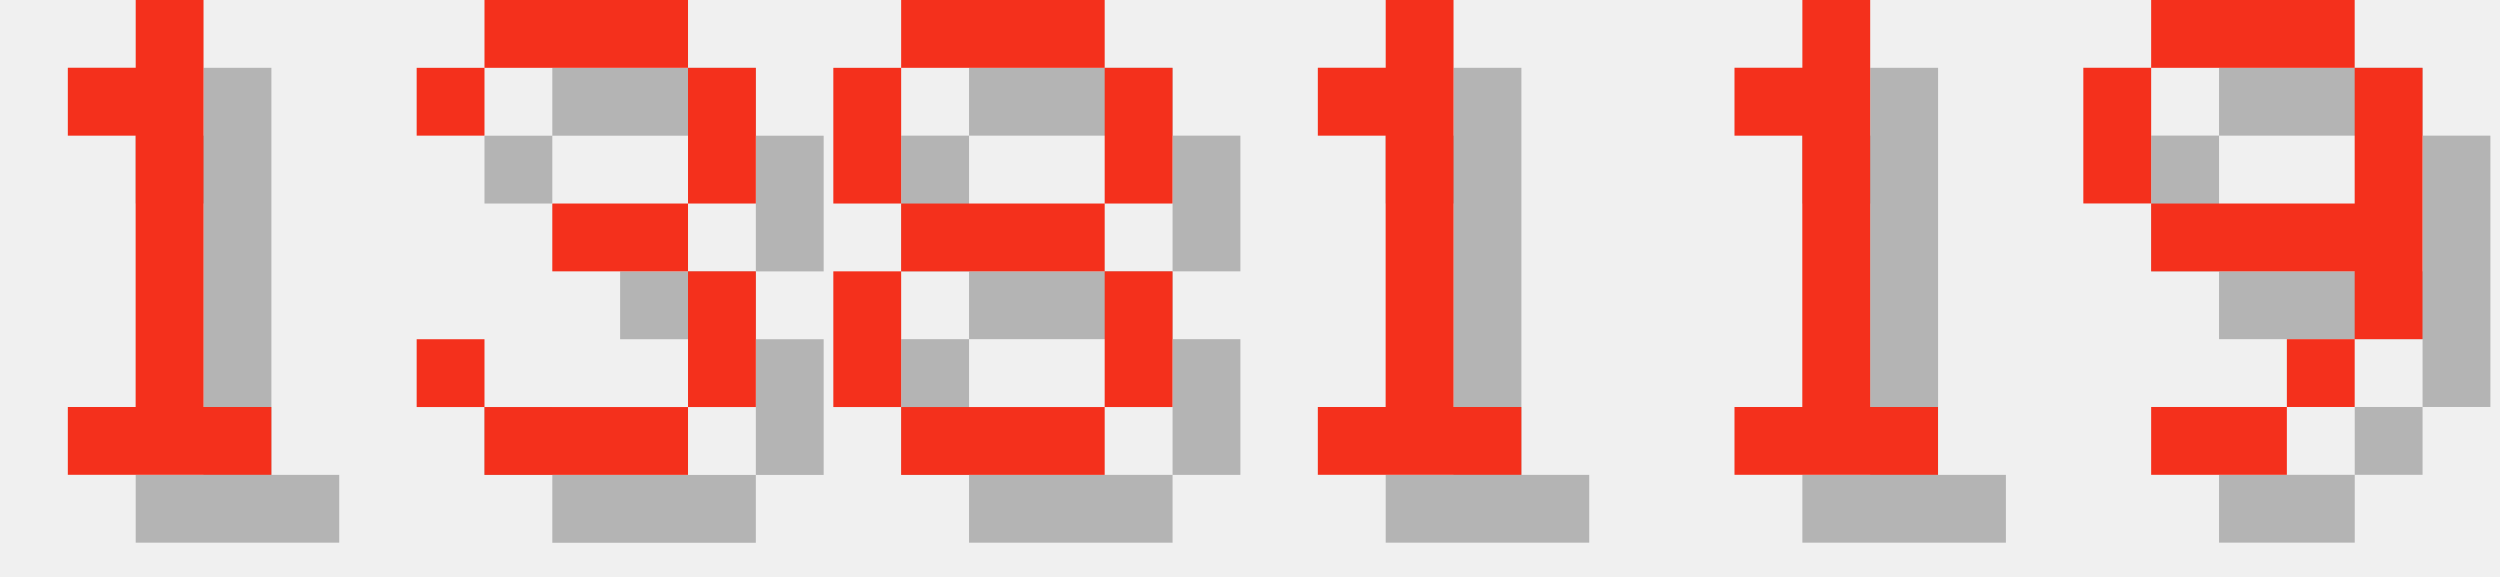
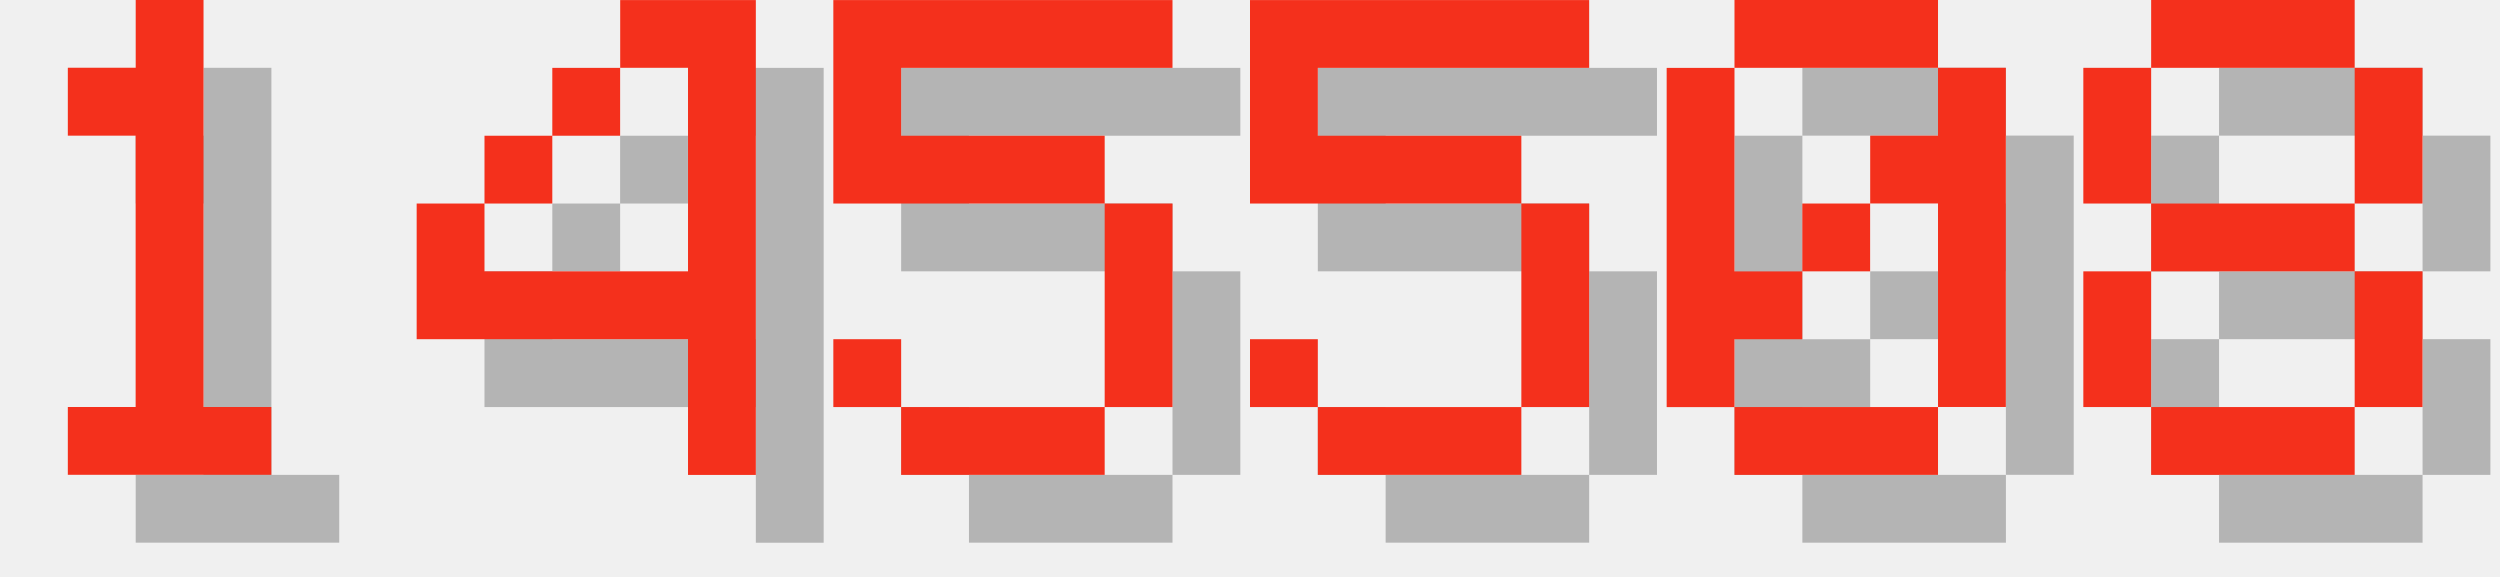
<svg xmlns="http://www.w3.org/2000/svg" version="1.1" width="156.0" height="36">
  <style>
        .text-foreground {
            fill: #F4301C;
        }
        .text-shadow {
            fill: #000000;
            fill-opacity: 0.25;
        }
    </style>
  <g class="digit" id="digit_1" transform="translate(0.0, 0), scale(4)">
    <path id="digit_1_shadow" class="text-shadow" d="m2.117 2.117v1.058h1.058v4.233h-1.058v1.058h3.175v-1.058h-1.058v-6.35h-1.058v1.058h-1.058z" fill-opacity=".5" style="paint-order:stroke fill markers" />
    <path id="digit_1_fg" class="text-foreground" d="m1.058 1.058v1.058h1.058v4.233h-1.058v1.058h3.175v-1.058h-1.058v-6.35h-1.058v1.058h-1.058z" fill="#fff" style="paint-order:stroke fill markers" />
  </g>
-   <g class="digit" id="digit_3" transform="translate(26.0, 0), scale(4)">
-     <path id="digit_3_shadow" class="text-shadow" d="m1.058 2.117v1.058h1.058v-1.058h3.175v2.117h-2.117v1.058h2.117v2.117h-3.175v-1.058h-1.058v1.058h1.058v1.058h3.175v-1.058h1.058v-2.117h-1.058v-1.058h1.058v-2.117h-1.058v-1.058h-3.175v1.058h-1.058z" fill-opacity=".5" style="paint-order:stroke fill markers" />
-     <path id="digit_3_fg" class="text-foreground" d="m0 1.058v1.058h1.058v-1.058h3.175v2.117h-2.117v1.058h2.117v2.117h-3.175v-1.058h-1.058v1.058h1.058v1.058h3.175v-1.058h1.058v-2.117h-1.058v-1.058h1.058v-2.117h-1.058v-1.058h-3.175v1.058h-1.058z" fill="#fff" style="paint-order:stroke fill markers" />
+   <g class="digit" id="digit_4" transform="translate(26.0, 0), scale(4)">
+     <path id="digit_4_shadow" class="text-shadow" d="m4.233 1.058v1.058h1.058v3.175h-3.175v-1.058h-1.058v2.117h4.233v2.117h1.058v-7.408h-2.117zm-2.117 3.175h1.058v-1.058h-1.058v1.058zm1.058-1.058h1.058v-1.058h-1.058v1.058z" fill-opacity=".5" style="paint-order:stroke fill markers" />
+     <path id="digit_4_fg" class="text-foreground" d="m3.175 0v1.058h1.058v3.175h-3.175v-1.058h-1.058v2.117h4.233v2.117h1.058v-7.408h-2.117zm-2.117 3.175h1.058v-1.058h-1.058v1.058zm1.058-1.058h1.058v-1.058h-1.058v1.058z" fill="#fff" style="paint-order:stroke fill markers" />
  </g>
-   <g class="digit" id="digit_8" transform="translate(52.0, 0), scale(4)">
+   <g class="digit" id="digit_5" transform="translate(52.0, 0), scale(4)">
+     <path id="digit_5_shadow" class="text-shadow" d="m1.058 1.058v3.175h4.233v3.175h-3.175v-1.058h-1.058v1.058h1.058v1.058h3.175v-1.058h1.058v-3.175h-1.058v-1.058h-3.175v-1.058h4.233v-1.058h-5.292z" fill-opacity=".5" style="paint-order:stroke fill markers" />
+     <path id="digit_5_fg" class="text-foreground" d="m0 0v3.175h4.233v3.175h-3.175v-1.058h-1.058v1.058h1.058v1.058h3.175v-1.058h1.058v-3.175h-1.058v-1.058h-3.175v-1.058h4.233v-1.058h-5.292z" fill="#fff" style="paint-order:stroke fill markers" />
+   </g>
+   <g class="digit" id="digit_5" transform="translate(78.0, 0), scale(4)">
+     <path id="digit_5_shadow" class="text-shadow" d="m1.058 1.058v3.175h4.233v3.175h-3.175v-1.058h-1.058v1.058h1.058v1.058h3.175v-1.058h1.058v-3.175h-1.058v-1.058h-3.175v-1.058h4.233v-1.058h-5.292z" fill-opacity=".5" style="paint-order:stroke fill markers" />
+     <path id="digit_5_fg" class="text-foreground" d="m0 0v3.175h4.233v3.175h-3.175v-1.058h-1.058v1.058h1.058v1.058h3.175v-1.058h1.058v-3.175h-1.058v-1.058h-3.175v-1.058h4.233v-1.058h-5.292z" fill="#fff" style="paint-order:stroke fill markers" />
+   </g>
+   <g class="digit" id="digit_0" transform="translate(104.0, 0), scale(4)">
+     <path id="digit_0_shadow" class="text-shadow" d="m2.117 1.058v1.058h3.175v-1.058h-3.175zm3.175 1.058v1.058h-1.058v1.058h1.058v3.175h1.058v-5.292h-1.058zm0 5.292h-3.175v1.058h3.175v-1.058zm-3.175 0v-1.058h1.058v-1.058h-1.058v-3.175h-1.058v5.292h1.058zm1.058-2.117h1.058v-1.058h-1.058v1.058z" fill-opacity=".5" style="paint-order:stroke fill markers" />
+     <path id="digit_0_fg" class="text-foreground" d="m1.058 0v1.058h3.175v-1.058h-3.175zm3.175 1.058v1.058h-1.058v1.058h1.058v3.175h1.058v-5.292h-1.058zm0 5.292h-3.175v1.058h3.175v-1.058zm-3.175 0v-1.058h1.058v-1.058h-1.058v-3.175h-1.058v5.292h1.058zm1.058-2.117h1.058v-1.058h-1.058v1.058z" fill="#fff" style="paint-order:stroke fill markers" />
+   </g>
+   <g class="digit" id="digit_8" transform="translate(130.0, 0), scale(4)">
    <path id="digit_8_shadow" class="text-shadow" d="m2.117 1.058v1.058h3.175v-1.058h-3.175zm3.175 1.058v2.117h1.058v-2.117h-1.058zm0 2.117h-3.175v1.058h3.175v-1.058zm0 1.058v2.117h1.058v-2.117h-1.058zm0 2.117h-3.175v1.058h3.175v-1.058zm-3.175 0v-2.117h-1.058v2.117h1.058zm0-3.175v-2.117h-1.058v2.117h1.058z" fill-opacity=".5" style="paint-order:stroke fill markers" />
    <path id="digit_8_fg" class="text-foreground" d="m1.058 0v1.058h3.175v-1.058h-3.175zm3.175 1.058v2.117h1.058v-2.117h-1.058zm0 2.117h-3.175v1.058h3.175v-1.058zm0 1.058v2.117h1.058v-2.117h-1.058zm0 2.117h-3.175v1.058h3.175v-1.058zm-3.175 0v-2.117h-1.058v2.117h1.058zm0-3.175v-2.117h-1.058v2.117h1.058z" fill="#fff" style="paint-order:stroke fill markers" />
  </g>
-   <g class="digit" id="digit_1" transform="translate(78.0, 0), scale(4)">
-     <path id="digit_1_shadow" class="text-shadow" d="m2.117 2.117v1.058h1.058v4.233h-1.058v1.058h3.175v-1.058h-1.058v-6.35h-1.058v1.058h-1.058z" fill-opacity=".5" style="paint-order:stroke fill markers" />
-     <path id="digit_1_fg" class="text-foreground" d="m1.058 1.058v1.058h1.058v4.233h-1.058v1.058h3.175v-1.058h-1.058v-6.35h-1.058v1.058h-1.058z" fill="#fff" style="paint-order:stroke fill markers" />
-   </g>
-   <g class="digit" id="digit_1" transform="translate(104.0, 0), scale(4)">
-     <path id="digit_1_shadow" class="text-shadow" d="m2.117 2.117v1.058h1.058v4.233h-1.058v1.058h3.175v-1.058h-1.058v-6.35h-1.058v1.058h-1.058z" fill-opacity=".5" style="paint-order:stroke fill markers" />
-     <path id="digit_1_fg" class="text-foreground" d="m1.058 1.058v1.058h1.058v4.233h-1.058v1.058h3.175v-1.058h-1.058v-6.35h-1.058v1.058h-1.058z" fill="#fff" style="paint-order:stroke fill markers" />
-   </g>
-   <g class="digit" id="digit_9" transform="translate(130.0, 0), scale(4)">
-     <path id="digit_9_shadow" class="text-shadow" d="m2.117 1.058v1.058h3.175v-1.058h-3.175zm3.175 1.058v2.117h-3.175v1.058h3.175v1.058h1.058v-4.233h-1.058zm0 4.233h-1.058v1.058h1.058v-1.058zm-1.058 1.058h-2.117v1.058h2.117v-1.058zm-2.117-3.175v-2.117h-1.058v2.117h1.058z" fill-opacity=".5" style="paint-order:stroke fill markers" />
-     <path id="digit_9_fg" class="text-foreground" d="m1.058 0v1.058h3.175v-1.058h-3.175zm3.175 1.058v2.117h-3.175v1.058h3.175v1.058h1.058v-4.233h-1.058zm0 4.233h-1.058v1.058h1.058v-1.058zm-1.058 1.058h-2.117v1.058h2.117v-1.058zm-2.117-3.175v-2.117h-1.058v2.117h1.058z" fill="#fff" style="paint-order:stroke fill markers" />
-   </g>
</svg>
